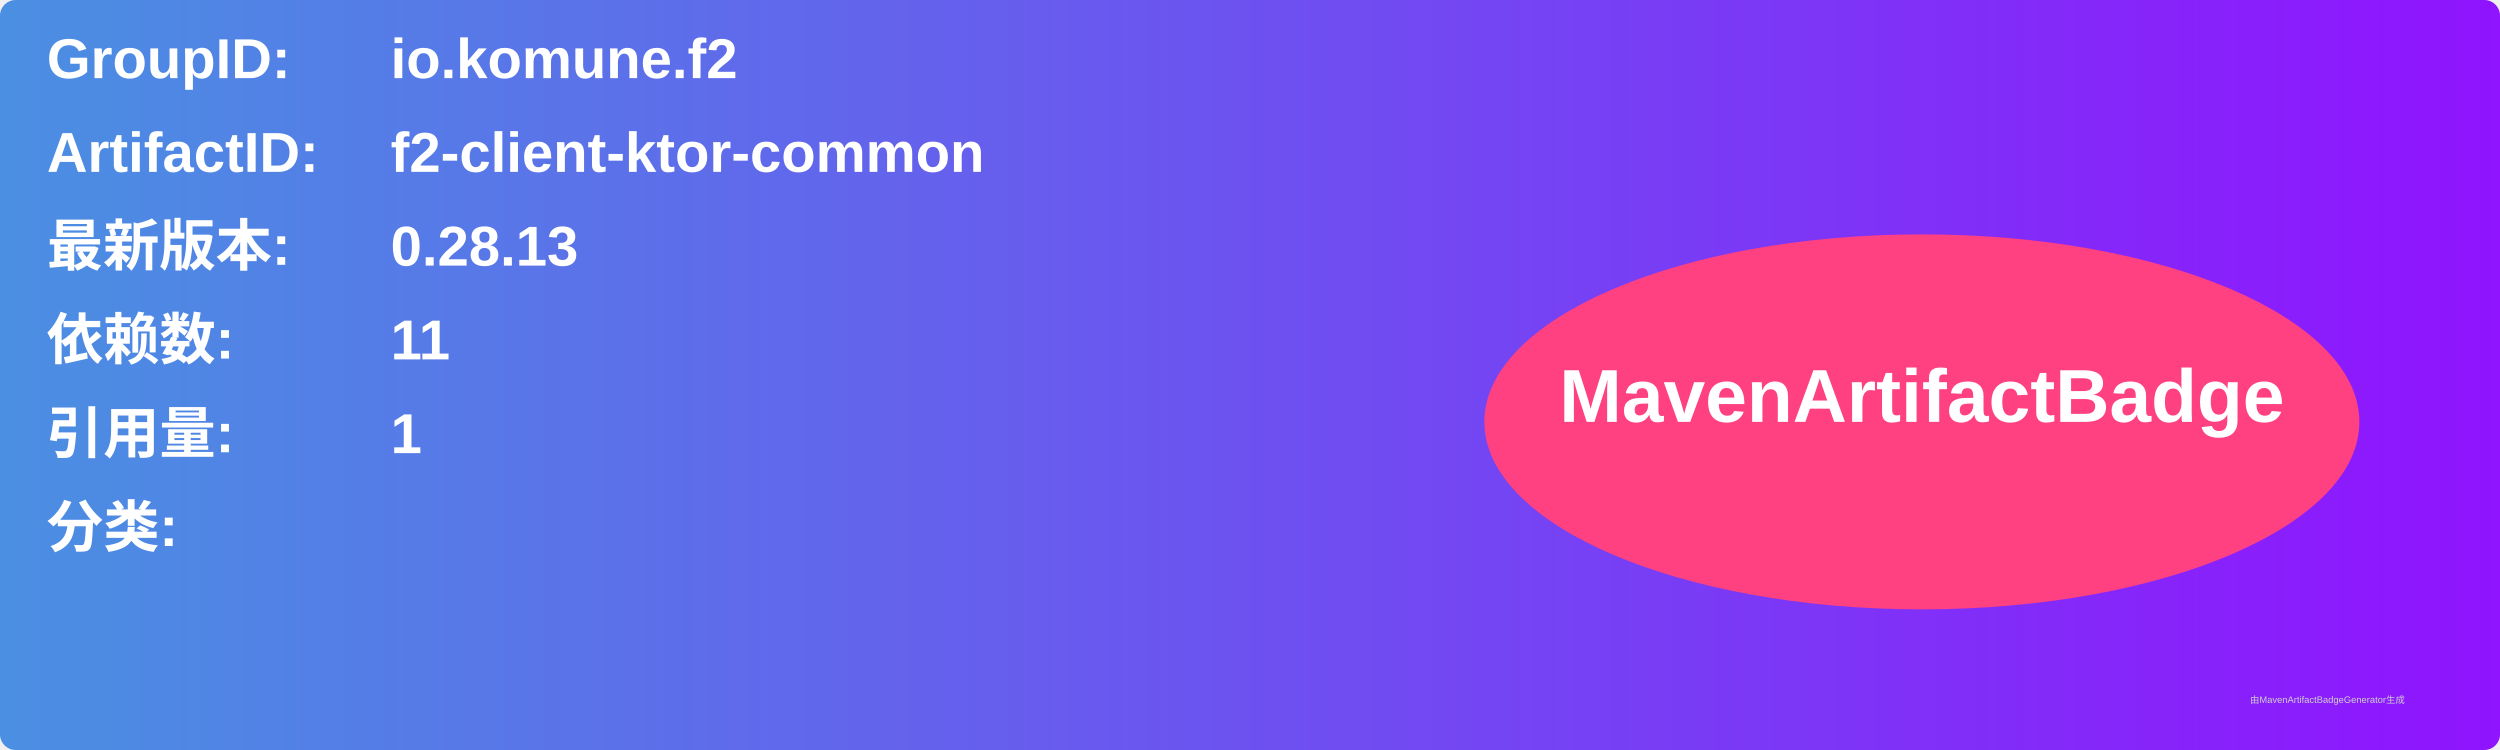
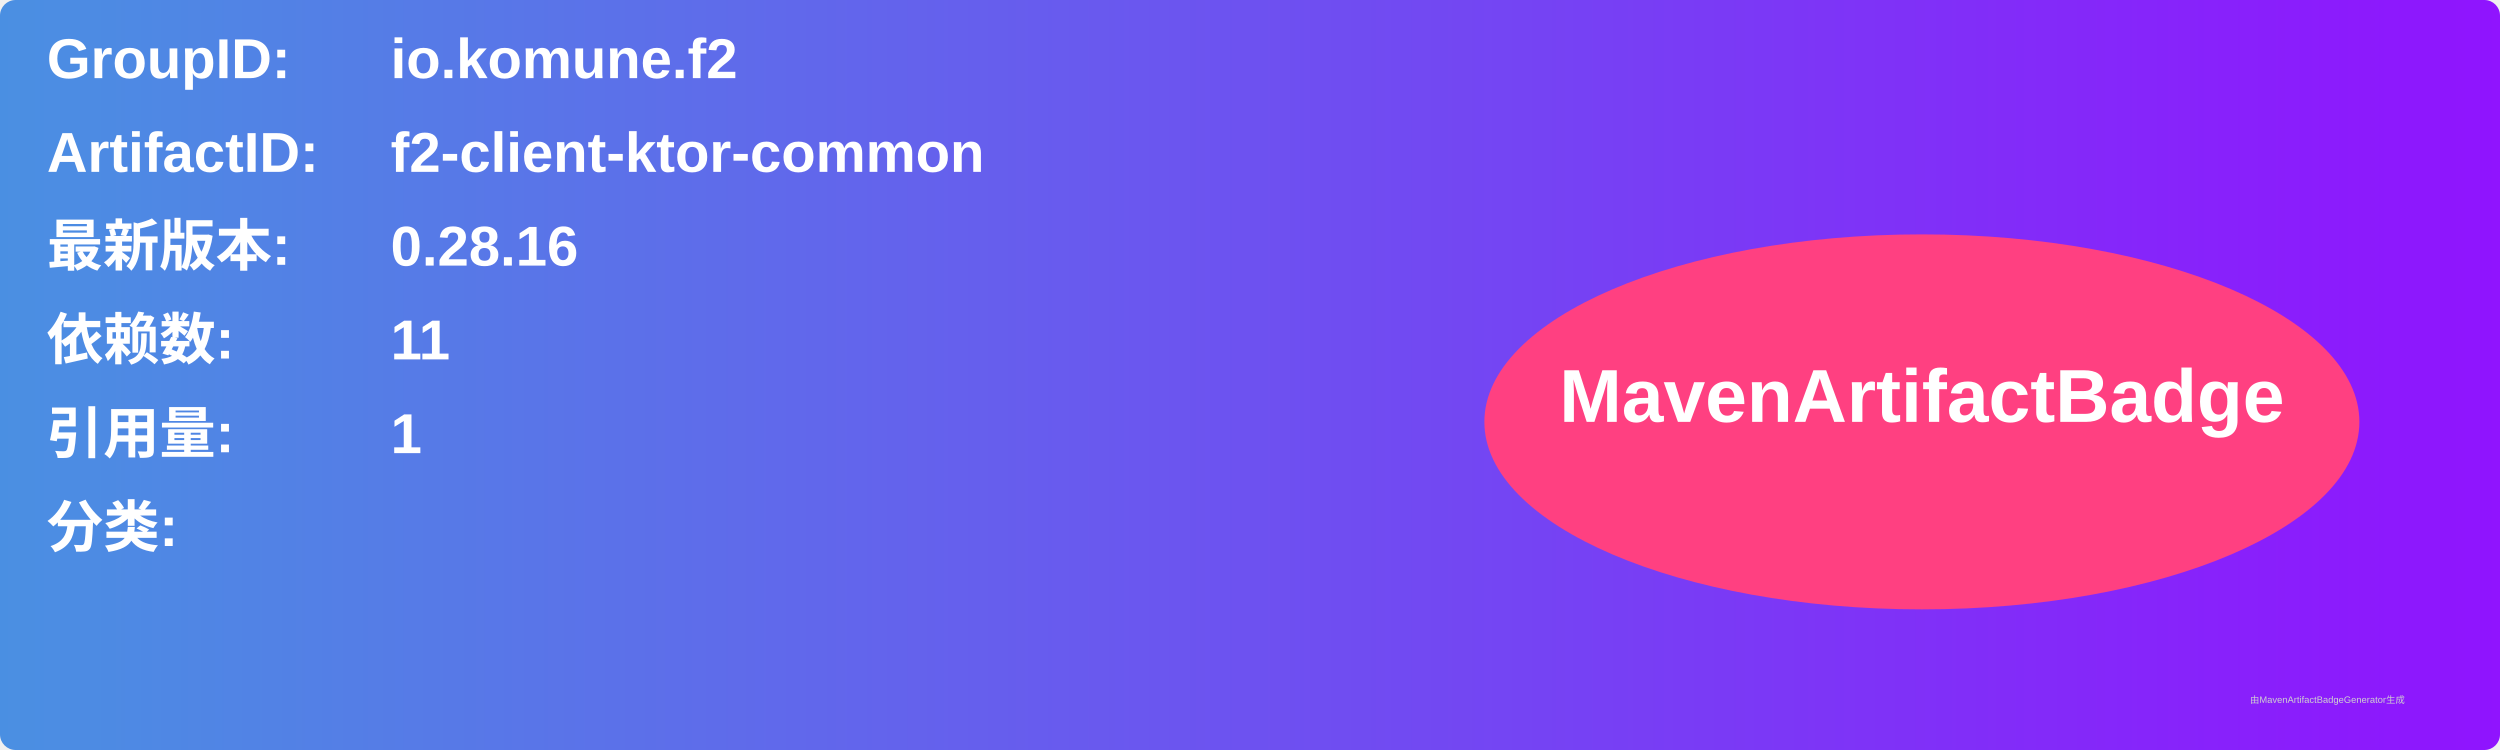
<svg xmlns="http://www.w3.org/2000/svg" width="800" height="240" viewBox="0 0 800 240">
  <linearGradient id="grad" x1="0%" y1="0%" x2="100%" y2="0%">
    <stop offset="0%" stop-color="#4a90e2" />
    <stop offset="100%" stop-color="#9013fe" />
  </linearGradient>
  <rect width="100%" height="100%" rx="5" ry="5" fill="url(#grad)" />
  <g transform="translate(15, 15)">
    <text x="0" y="10" font-family="Arial" font-size="18" fill="white" font-weight="bold" width="260">GroupID:</text>
    <text x="110" y="10" font-family="Arial" font-size="18" fill="white" font-weight="bold" width="460">io.komune.f2</text>
    <text x="0" y="40" font-family="Arial" font-size="18" fill="white" font-weight="bold" width="260">ArtifactID:</text>
    <text x="110" y="40" font-family="Arial" font-size="18" fill="white" font-weight="bold" width="460">f2-client-ktor-common</text>
    <text x="0" y="70" font-family="Arial" font-size="18" fill="white" font-weight="bold">最新版本:</text>
    <text x="110" y="70" font-family="Arial" font-size="18" fill="white" font-weight="bold">
-       <tspan font-weight="bold">0.28.13</tspan>
+       <tspan font-weight="bold">0.28.16</tspan>
    </text>
    <text x="0" y="100" font-family="Arial" font-size="18" fill="white" font-weight="bold">依赖数: </text>
    <text x="110" y="100" font-family="Arial" font-size="18" fill="white">
      <tspan font-weight="bold">11</tspan>
    </text>
    <text x="0" y="130" font-family="Arial" font-size="18" fill="white" font-weight="bold">引用量: </text>
    <text x="110" y="130" font-family="Arial" font-size="18" fill="white">
      <tspan font-weight="bold">1</tspan>
    </text>
    <text x="0" y="160" font-family="Arial" font-size="18" fill="white" font-weight="bold">分类:</text>
    <text x="10" y="190" font-family="Arial" font-size="10" fill="white">
      <tspan font-weight="bold" />
    </text>
    <ellipse cx="600" cy="120" rx="140" ry="60" fill="#ff4081" />
    <text x="600" y="120" text-anchor="middle" font-family="Arial" font-size="24" fill="white" font-weight="bold">MavenArtifactBadge</text>
  </g>
  <text x="720" y="225" font-family="Arial" font-size="3" fill="#d0d0d0">由MavenArtifactBadgeGenerator生成</text>
</svg>
